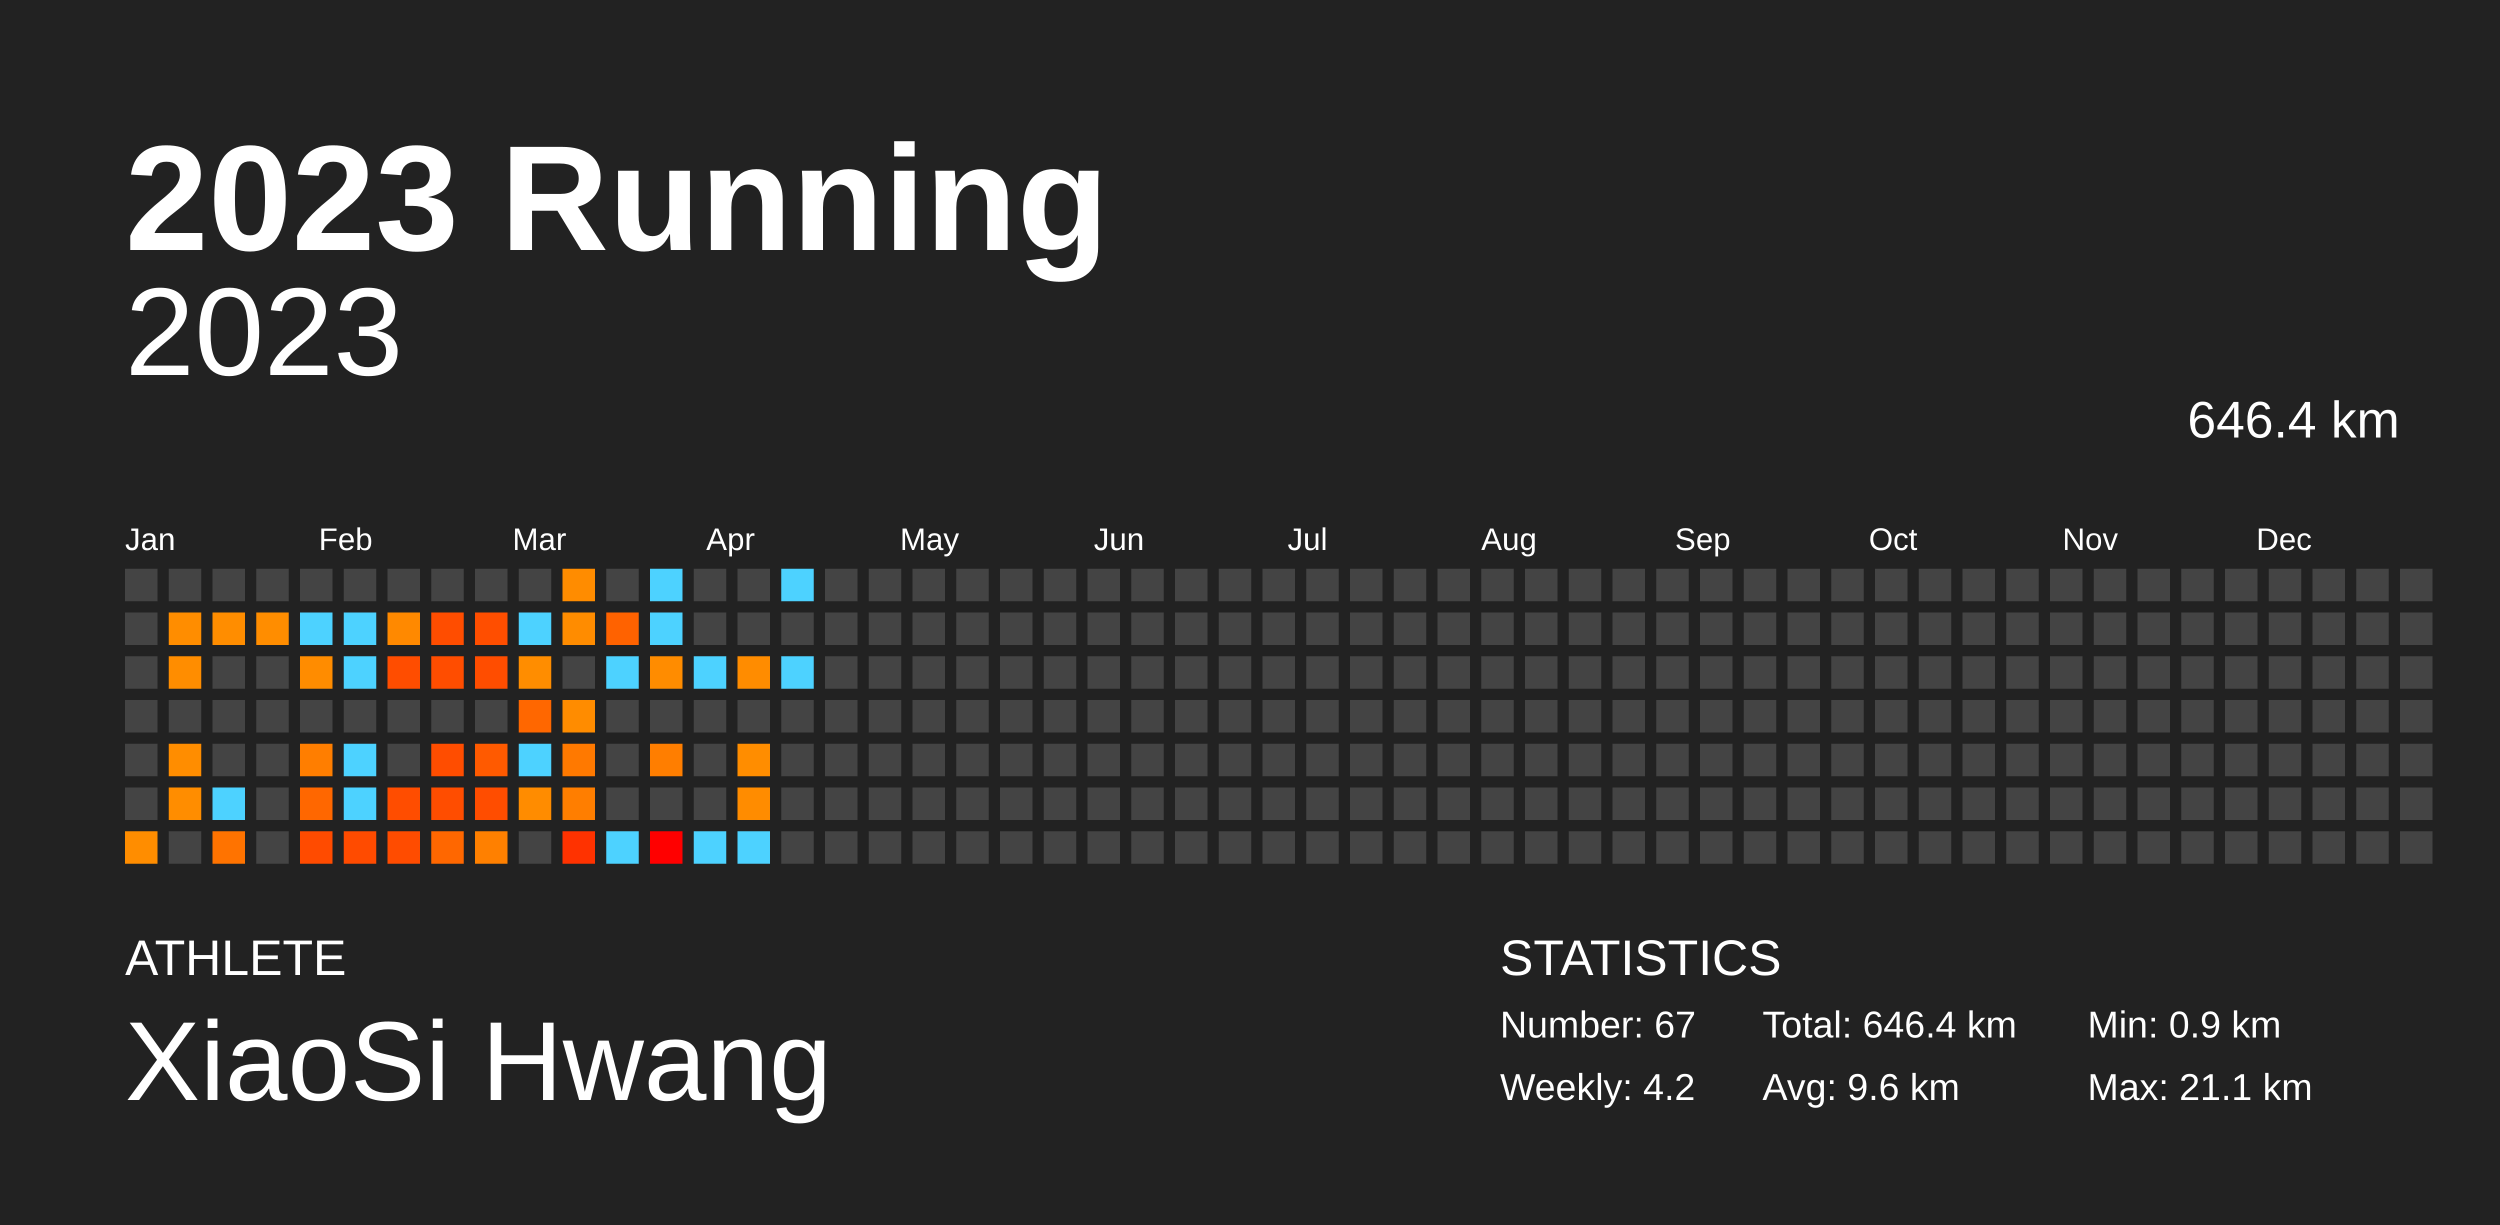
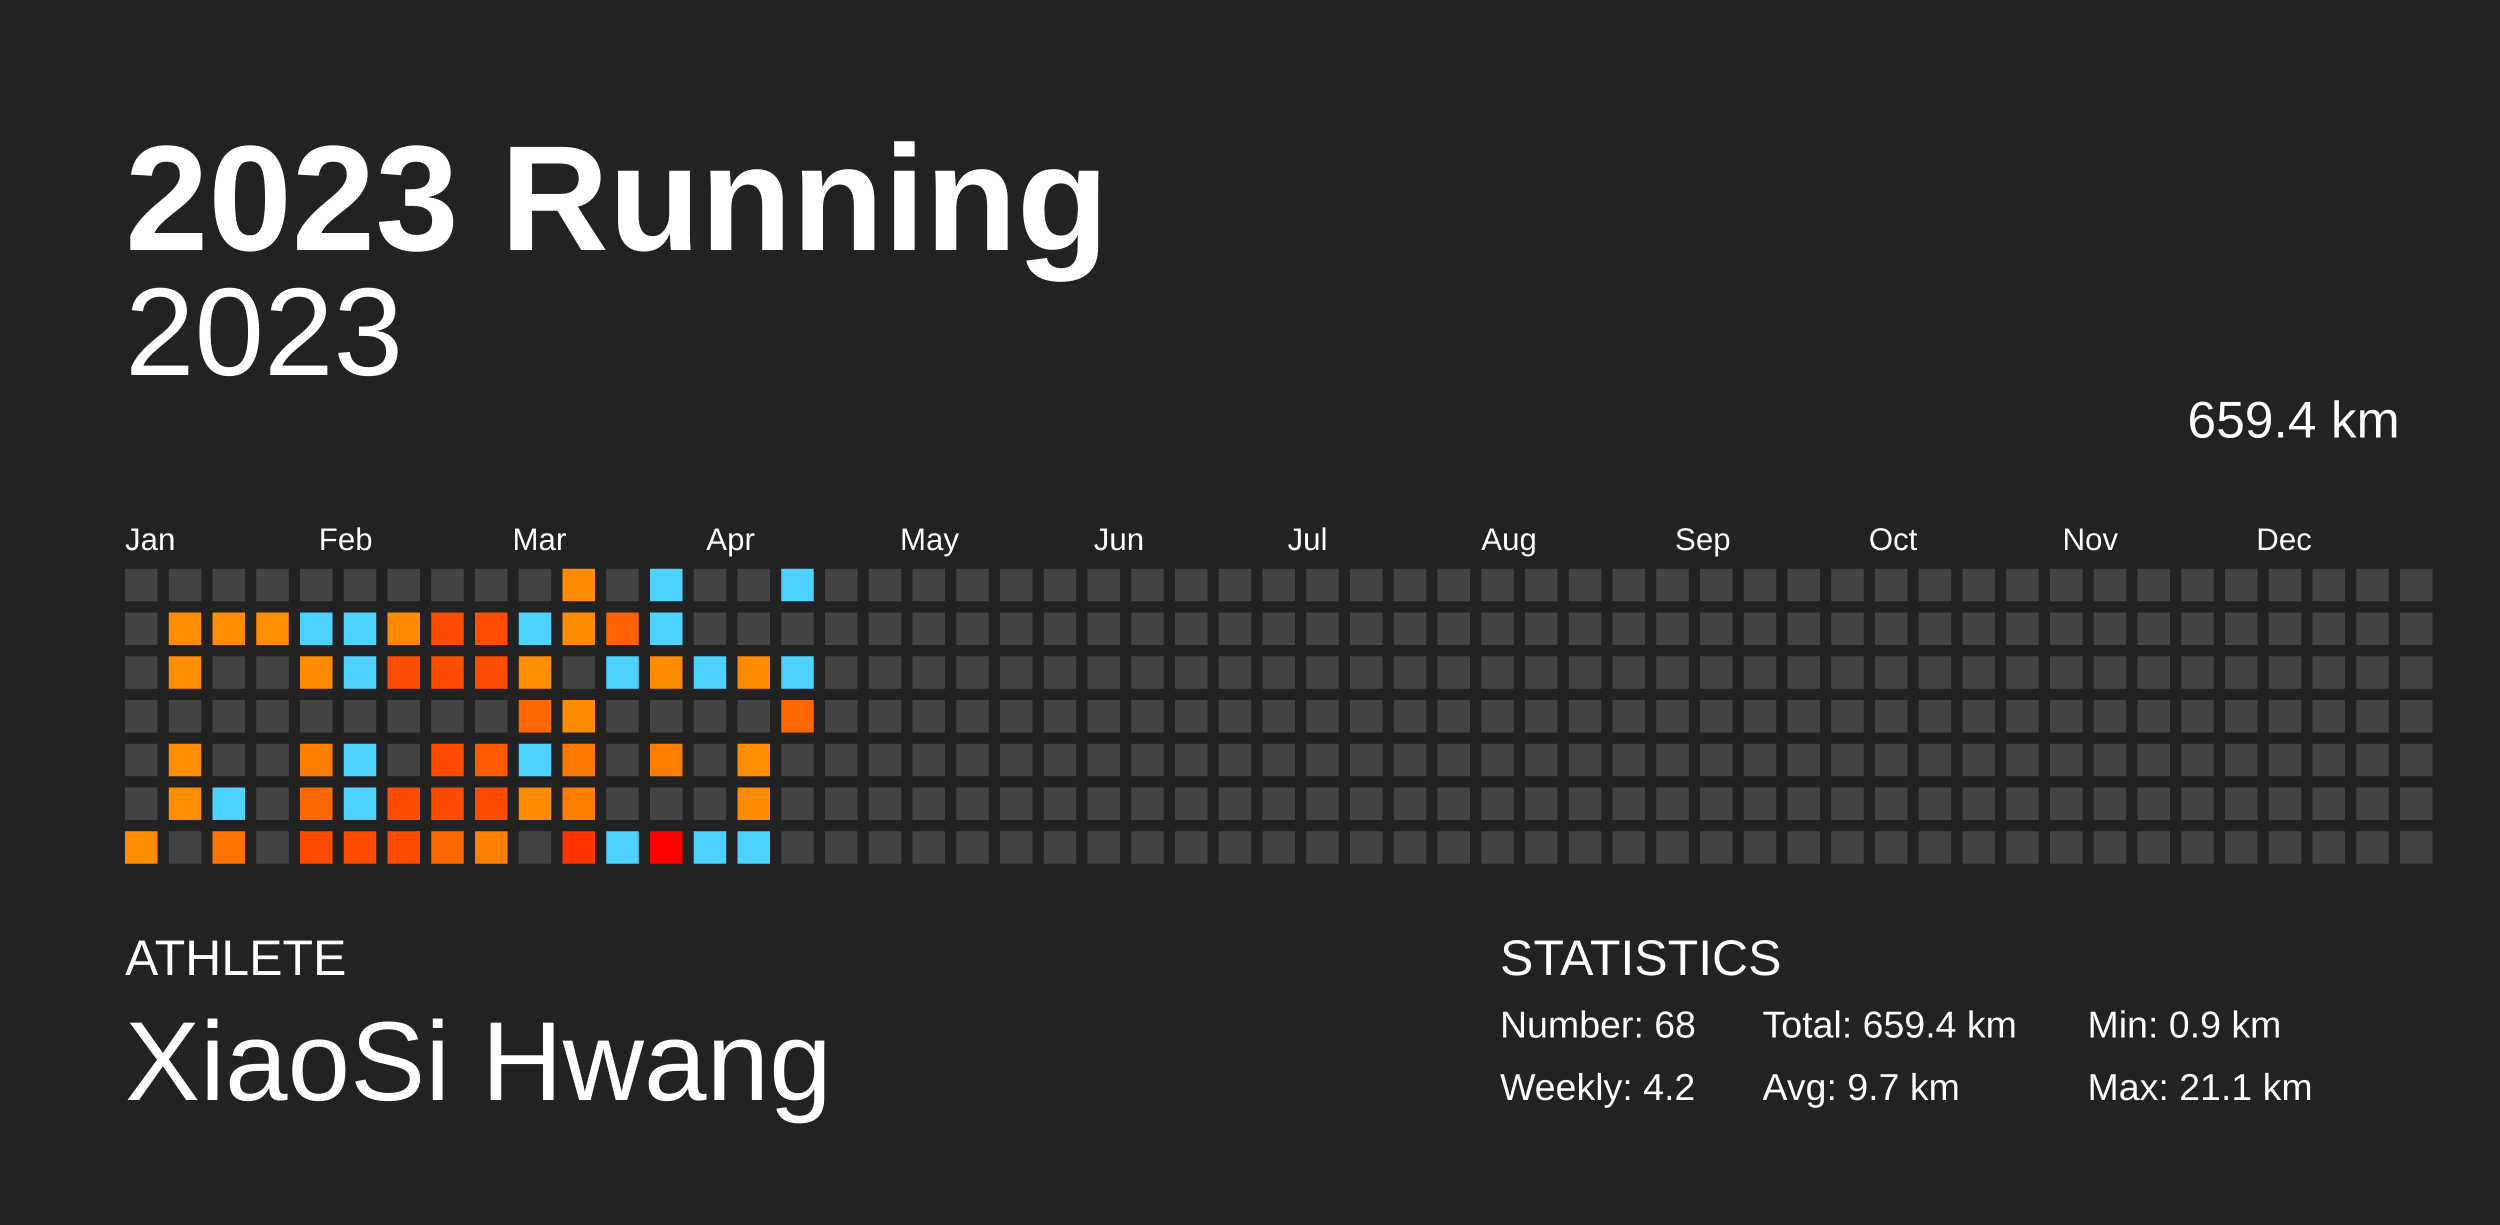
<svg xmlns="http://www.w3.org/2000/svg" baseProfile="full" height="98mm" version="1.1" viewBox="0,0,200,98" width="200mm">
  <defs />
  <rect fill="#222222" height="98" width="200" x="0" y="0" />
  <text fill="#FFFFFF" style="font-size:12px; font-family:Arial; font-weight:bold;" x="10" y="20">2023 Running</text>
  <text fill="#FFFFFF" style="font-size:4px; font-family:Arial" x="10" y="78">ATHLETE</text>
  <text fill="#FFFFFF" style="font-size:9px; font-family:Arial" x="10" y="88">XiaoSi Hwang</text>
  <text fill="#FFFFFF" style="font-size:4px; font-family:Arial" x="120" y="78">STATISTICS</text>
-   <text fill="#FFFFFF" style="font-size:3px; font-family:Arial" x="120" y="83">Number: 67</text>
+   <text fill="#FFFFFF" style="font-size:3px; font-family:Arial" x="120" y="83">Number: 68</text>
  <text fill="#FFFFFF" style="font-size:3px; font-family:Arial" x="120" y="88">Weekly: 4.2</text>
-   <text fill="#FFFFFF" style="font-size:3px; font-family:Arial" x="141" y="83">Total: 646.4 km</text>
-   <text fill="#FFFFFF" style="font-size:3px; font-family:Arial" x="141" y="88">Avg: 9.6 km</text>
+   <text fill="#FFFFFF" style="font-size:3px; font-family:Arial" x="141" y="83">Total: 659.4 km</text>
+   <text fill="#FFFFFF" style="font-size:3px; font-family:Arial" x="141" y="88">Avg: 9.7 km</text>
  <text fill="#FFFFFF" style="font-size:3px; font-family:Arial" x="167" y="83">Min: 0.9 km</text>
  <text fill="#FFFFFF" style="font-size:3px; font-family:Arial" x="167" y="88">Max: 21.1 km</text>
  <text alignment-baseline="hanging" fill="#FFFFFF" style="font-size:10.0px; font-family:Arial;" x="10" y="30">2023</text>
-   <text alignment-baseline="hanging" fill="#FFFFFF" style="font-size:4.125px; font-family:Arial;" x="175" y="35">646.4 km</text>
+   <text alignment-baseline="hanging" fill="#FFFFFF" style="font-size:4.125px; font-family:Arial;" x="175" y="35">659.4 km</text>
  <text fill="#FFFFFF" style="font-size:2.5px; font-family:Arial" x="10.0" y="44">Jan</text>
  <text fill="#FFFFFF" style="font-size:2.5px; font-family:Arial" x="25.5" y="44">Feb</text>
  <text fill="#FFFFFF" style="font-size:2.5px; font-family:Arial" x="41.0" y="44">Mar</text>
  <text fill="#FFFFFF" style="font-size:2.5px; font-family:Arial" x="56.5" y="44">Apr</text>
  <text fill="#FFFFFF" style="font-size:2.5px; font-family:Arial" x="72.0" y="44">May</text>
  <text fill="#FFFFFF" style="font-size:2.5px; font-family:Arial" x="87.5" y="44">Jun</text>
  <text fill="#FFFFFF" style="font-size:2.5px; font-family:Arial" x="103.0" y="44">Jul</text>
  <text fill="#FFFFFF" style="font-size:2.5px; font-family:Arial" x="118.5" y="44">Aug</text>
  <text fill="#FFFFFF" style="font-size:2.5px; font-family:Arial" x="134.0" y="44">Sep</text>
  <text fill="#FFFFFF" style="font-size:2.5px; font-family:Arial" x="149.5" y="44">Oct</text>
  <text fill="#FFFFFF" style="font-size:2.5px; font-family:Arial" x="165.0" y="44">Nov</text>
  <text fill="#FFFFFF" style="font-size:2.5px; font-family:Arial" x="180.5" y="44">Dec</text>
  <rect fill="#444444" height="2.6" width="2.6" x="10.0" y="45.5" />
  <rect fill="#444444" height="2.6" width="2.6" x="10.0" y="49.0" />
  <rect fill="#444444" height="2.6" width="2.6" x="10.0" y="52.5" />
  <rect fill="#444444" height="2.6" width="2.6" x="10.0" y="56.0" />
  <rect fill="#444444" height="2.6" width="2.6" x="10.0" y="59.5" />
  <rect fill="#444444" height="2.6" width="2.6" x="10.0" y="63.0" />
  <rect fill="#ff8d00" height="2.6" width="2.6" x="10.0" y="66.5" />
  <rect fill="#444444" height="2.6" width="2.6" x="13.5" y="45.5" />
  <rect fill="#ff8d00" height="2.6" width="2.6" x="13.5" y="49.0" />
  <rect fill="#ff8d00" height="2.6" width="2.6" x="13.5" y="52.5" />
  <rect fill="#444444" height="2.6" width="2.6" x="13.5" y="56.0" />
  <rect fill="#ff8d00" height="2.6" width="2.6" x="13.5" y="59.5" />
  <rect fill="#ff8d00" height="2.6" width="2.6" x="13.5" y="63.0" />
  <rect fill="#444444" height="2.6" width="2.6" x="13.5" y="66.5" />
  <rect fill="#444444" height="2.6" width="2.6" x="17.0" y="45.5" />
  <rect fill="#ff8d00" height="2.6" width="2.6" x="17.0" y="49.0" />
  <rect fill="#444444" height="2.6" width="2.6" x="17.0" y="52.5" />
  <rect fill="#444444" height="2.6" width="2.6" x="17.0" y="56.0" />
  <rect fill="#444444" height="2.6" width="2.6" x="17.0" y="59.5" />
  <rect fill="#4dd2ff" height="2.6" width="2.6" x="17.0" y="63.0" />
  <rect fill="#ff7300" height="2.6" width="2.6" x="17.0" y="66.5" />
  <rect fill="#444444" height="2.6" width="2.6" x="20.5" y="45.5" />
  <rect fill="#ff8d00" height="2.6" width="2.6" x="20.5" y="49.0" />
  <rect fill="#444444" height="2.6" width="2.6" x="20.5" y="52.5" />
  <rect fill="#444444" height="2.6" width="2.6" x="20.5" y="56.0" />
  <rect fill="#444444" height="2.6" width="2.6" x="20.5" y="59.5" />
  <rect fill="#444444" height="2.6" width="2.6" x="20.5" y="63.0" />
  <rect fill="#444444" height="2.6" width="2.6" x="20.5" y="66.5" />
  <rect fill="#444444" height="2.6" width="2.6" x="24.0" y="45.5" />
  <rect fill="#4dd2ff" height="2.6" width="2.6" x="24.0" y="49.0" />
  <rect fill="#ff8c00" height="2.6" width="2.6" x="24.0" y="52.5" />
  <rect fill="#444444" height="2.6" width="2.6" x="24.0" y="56.0" />
  <rect fill="#ff7e00" height="2.6" width="2.6" x="24.0" y="59.5" />
  <rect fill="#ff6700" height="2.6" width="2.6" x="24.0" y="63.0" />
  <rect fill="#ff4b00" height="2.6" width="2.6" x="24.0" y="66.5" />
  <rect fill="#444444" height="2.6" width="2.6" x="27.5" y="45.5" />
  <rect fill="#4dd2ff" height="2.6" width="2.6" x="27.5" y="49.0" />
  <rect fill="#4dd2ff" height="2.6" width="2.6" x="27.5" y="52.5" />
  <rect fill="#444444" height="2.6" width="2.6" x="27.5" y="56.0" />
  <rect fill="#4dd2ff" height="2.6" width="2.6" x="27.5" y="59.5" />
  <rect fill="#4dd2ff" height="2.6" width="2.6" x="27.5" y="63.0" />
  <rect fill="#ff4b00" height="2.6" width="2.6" x="27.5" y="66.5" />
  <rect fill="#444444" height="2.6" width="2.6" x="31.0" y="45.5" />
  <rect fill="#ff8900" height="2.6" width="2.6" x="31.0" y="49.0" />
  <rect fill="#ff4d00" height="2.6" width="2.6" x="31.0" y="52.5" />
  <rect fill="#444444" height="2.6" width="2.6" x="31.0" y="56.0" />
  <rect fill="#444444" height="2.6" width="2.6" x="31.0" y="59.5" />
  <rect fill="#ff4d00" height="2.6" width="2.6" x="31.0" y="63.0" />
  <rect fill="#ff4c00" height="2.6" width="2.6" x="31.0" y="66.5" />
  <rect fill="#444444" height="2.6" width="2.6" x="34.5" y="45.5" />
  <rect fill="#ff4d00" height="2.6" width="2.6" x="34.5" y="49.0" />
  <rect fill="#ff4d00" height="2.6" width="2.6" x="34.5" y="52.5" />
  <rect fill="#444444" height="2.6" width="2.6" x="34.5" y="56.0" />
  <rect fill="#ff4d00" height="2.6" width="2.6" x="34.5" y="59.5" />
  <rect fill="#ff4d00" height="2.6" width="2.6" x="34.5" y="63.0" />
  <rect fill="#ff6700" height="2.6" width="2.6" x="34.5" y="66.5" />
  <rect fill="#444444" height="2.6" width="2.6" x="38.0" y="45.5" />
  <rect fill="#ff4e00" height="2.6" width="2.6" x="38.0" y="49.0" />
  <rect fill="#ff4d00" height="2.6" width="2.6" x="38.0" y="52.5" />
  <rect fill="#444444" height="2.6" width="2.6" x="38.0" y="56.0" />
  <rect fill="#ff5a00" height="2.6" width="2.6" x="38.0" y="59.5" />
  <rect fill="#ff4d00" height="2.6" width="2.6" x="38.0" y="63.0" />
  <rect fill="#ff8000" height="2.6" width="2.6" x="38.0" y="66.5" />
  <rect fill="#444444" height="2.6" width="2.6" x="41.5" y="45.5" />
  <rect fill="#4dd2ff" height="2.6" width="2.6" x="41.5" y="49.0" />
  <rect fill="#ff8d00" height="2.6" width="2.6" x="41.5" y="52.5" />
  <rect fill="#ff6700" height="2.6" width="2.6" x="41.5" y="56.0" />
  <rect fill="#4dd2ff" height="2.6" width="2.6" x="41.5" y="59.5" />
  <rect fill="#ff8c00" height="2.6" width="2.6" x="41.5" y="63.0" />
  <rect fill="#444444" height="2.6" width="2.6" x="41.5" y="66.5" />
  <rect fill="#ff8c00" height="2.6" width="2.6" x="45.0" y="45.5" />
  <rect fill="#ff8c00" height="2.6" width="2.6" x="45.0" y="49.0" />
  <rect fill="#444444" height="2.6" width="2.6" x="45.0" y="52.5" />
  <rect fill="#ff8c00" height="2.6" width="2.6" x="45.0" y="56.0" />
  <rect fill="#ff7900" height="2.6" width="2.6" x="45.0" y="59.5" />
  <rect fill="#ff7e00" height="2.6" width="2.6" x="45.0" y="63.0" />
  <rect fill="#ff3200" height="2.6" width="2.6" x="45.0" y="66.5" />
  <rect fill="#444444" height="2.6" width="2.6" x="48.5" y="45.5" />
  <rect fill="#ff6200" height="2.6" width="2.6" x="48.5" y="49.0" />
  <rect fill="#4dd2ff" height="2.6" width="2.6" x="48.5" y="52.5" />
  <rect fill="#444444" height="2.6" width="2.6" x="48.5" y="56.0" />
  <rect fill="#444444" height="2.6" width="2.6" x="48.5" y="59.5" />
  <rect fill="#444444" height="2.6" width="2.6" x="48.5" y="63.0" />
  <rect fill="#4dd2ff" height="2.6" width="2.6" x="48.5" y="66.5" />
  <rect fill="#4dd2ff" height="2.6" width="2.6" x="52.0" y="45.5" />
  <rect fill="#4dd2ff" height="2.6" width="2.6" x="52.0" y="49.0" />
  <rect fill="#ff8c00" height="2.6" width="2.6" x="52.0" y="52.5" />
  <rect fill="#444444" height="2.6" width="2.6" x="52.0" y="56.0" />
  <rect fill="#ff7e00" height="2.6" width="2.6" x="52.0" y="59.5" />
  <rect fill="#444444" height="2.6" width="2.6" x="52.0" y="63.0" />
  <rect fill="red" height="2.6" width="2.6" x="52.0" y="66.5" />
  <rect fill="#444444" height="2.6" width="2.6" x="55.5" y="45.5" />
  <rect fill="#444444" height="2.6" width="2.6" x="55.5" y="49.0" />
  <rect fill="#4dd2ff" height="2.6" width="2.6" x="55.5" y="52.5" />
  <rect fill="#444444" height="2.6" width="2.6" x="55.5" y="56.0" />
  <rect fill="#444444" height="2.6" width="2.6" x="55.5" y="59.5" />
  <rect fill="#444444" height="2.6" width="2.6" x="55.5" y="63.0" />
  <rect fill="#4dd2ff" height="2.6" width="2.6" x="55.5" y="66.5" />
  <rect fill="#444444" height="2.6" width="2.6" x="59.0" y="45.5" />
  <rect fill="#444444" height="2.6" width="2.6" x="59.0" y="49.0" />
  <rect fill="#ff8c00" height="2.6" width="2.6" x="59.0" y="52.5" />
  <rect fill="#444444" height="2.6" width="2.6" x="59.0" y="56.0" />
  <rect fill="#ff8d00" height="2.6" width="2.6" x="59.0" y="59.5" />
  <rect fill="#ff8c00" height="2.6" width="2.6" x="59.0" y="63.0" />
  <rect fill="#4dd2ff" height="2.6" width="2.6" x="59.0" y="66.5" />
  <rect fill="#4dd2ff" height="2.6" width="2.6" x="62.5" y="45.5" />
  <rect fill="#444444" height="2.6" width="2.6" x="62.5" y="49.0" />
  <rect fill="#4dd2ff" height="2.6" width="2.6" x="62.5" y="52.5" />
-   <rect fill="#444444" height="2.6" width="2.6" x="62.5" y="56.0" />
+   <rect fill="#ff6700" height="2.6" width="2.6" x="62.5" y="56.0" />
  <rect fill="#444444" height="2.6" width="2.6" x="62.5" y="59.5" />
  <rect fill="#444444" height="2.6" width="2.6" x="62.5" y="63.0" />
  <rect fill="#444444" height="2.6" width="2.6" x="62.5" y="66.5" />
  <rect fill="#444444" height="2.6" width="2.6" x="66.0" y="45.5" />
  <rect fill="#444444" height="2.6" width="2.6" x="66.0" y="49.0" />
  <rect fill="#444444" height="2.6" width="2.6" x="66.0" y="52.5" />
  <rect fill="#444444" height="2.6" width="2.6" x="66.0" y="56.0" />
  <rect fill="#444444" height="2.6" width="2.6" x="66.0" y="59.5" />
  <rect fill="#444444" height="2.6" width="2.6" x="66.0" y="63.0" />
  <rect fill="#444444" height="2.6" width="2.6" x="66.0" y="66.5" />
  <rect fill="#444444" height="2.6" width="2.6" x="69.5" y="45.5" />
  <rect fill="#444444" height="2.6" width="2.6" x="69.5" y="49.0" />
  <rect fill="#444444" height="2.6" width="2.6" x="69.5" y="52.5" />
  <rect fill="#444444" height="2.6" width="2.6" x="69.5" y="56.0" />
  <rect fill="#444444" height="2.6" width="2.6" x="69.5" y="59.5" />
  <rect fill="#444444" height="2.6" width="2.6" x="69.5" y="63.0" />
  <rect fill="#444444" height="2.6" width="2.6" x="69.5" y="66.5" />
  <rect fill="#444444" height="2.6" width="2.6" x="73.0" y="45.5" />
  <rect fill="#444444" height="2.6" width="2.6" x="73.0" y="49.0" />
  <rect fill="#444444" height="2.6" width="2.6" x="73.0" y="52.5" />
  <rect fill="#444444" height="2.6" width="2.6" x="73.0" y="56.0" />
  <rect fill="#444444" height="2.6" width="2.6" x="73.0" y="59.5" />
  <rect fill="#444444" height="2.6" width="2.6" x="73.0" y="63.0" />
  <rect fill="#444444" height="2.6" width="2.6" x="73.0" y="66.5" />
  <rect fill="#444444" height="2.6" width="2.6" x="76.5" y="45.5" />
  <rect fill="#444444" height="2.6" width="2.6" x="76.5" y="49.0" />
  <rect fill="#444444" height="2.6" width="2.6" x="76.5" y="52.5" />
  <rect fill="#444444" height="2.6" width="2.6" x="76.5" y="56.0" />
  <rect fill="#444444" height="2.6" width="2.6" x="76.5" y="59.5" />
  <rect fill="#444444" height="2.6" width="2.6" x="76.5" y="63.0" />
  <rect fill="#444444" height="2.6" width="2.6" x="76.5" y="66.5" />
  <rect fill="#444444" height="2.6" width="2.6" x="80.0" y="45.5" />
  <rect fill="#444444" height="2.6" width="2.6" x="80.0" y="49.0" />
  <rect fill="#444444" height="2.6" width="2.6" x="80.0" y="52.5" />
  <rect fill="#444444" height="2.6" width="2.6" x="80.0" y="56.0" />
  <rect fill="#444444" height="2.6" width="2.6" x="80.0" y="59.5" />
  <rect fill="#444444" height="2.6" width="2.6" x="80.0" y="63.0" />
  <rect fill="#444444" height="2.6" width="2.6" x="80.0" y="66.5" />
  <rect fill="#444444" height="2.6" width="2.6" x="83.5" y="45.5" />
  <rect fill="#444444" height="2.6" width="2.6" x="83.5" y="49.0" />
  <rect fill="#444444" height="2.6" width="2.6" x="83.5" y="52.5" />
  <rect fill="#444444" height="2.6" width="2.6" x="83.5" y="56.0" />
  <rect fill="#444444" height="2.6" width="2.6" x="83.5" y="59.5" />
  <rect fill="#444444" height="2.6" width="2.6" x="83.5" y="63.0" />
  <rect fill="#444444" height="2.6" width="2.6" x="83.5" y="66.5" />
  <rect fill="#444444" height="2.6" width="2.6" x="87.0" y="45.5" />
  <rect fill="#444444" height="2.6" width="2.6" x="87.0" y="49.0" />
  <rect fill="#444444" height="2.6" width="2.6" x="87.0" y="52.5" />
  <rect fill="#444444" height="2.6" width="2.6" x="87.0" y="56.0" />
  <rect fill="#444444" height="2.6" width="2.6" x="87.0" y="59.5" />
  <rect fill="#444444" height="2.6" width="2.6" x="87.0" y="63.0" />
  <rect fill="#444444" height="2.6" width="2.6" x="87.0" y="66.5" />
  <rect fill="#444444" height="2.6" width="2.6" x="90.5" y="45.5" />
  <rect fill="#444444" height="2.6" width="2.6" x="90.5" y="49.0" />
  <rect fill="#444444" height="2.6" width="2.6" x="90.5" y="52.5" />
  <rect fill="#444444" height="2.6" width="2.6" x="90.5" y="56.0" />
  <rect fill="#444444" height="2.6" width="2.6" x="90.5" y="59.5" />
  <rect fill="#444444" height="2.6" width="2.6" x="90.5" y="63.0" />
  <rect fill="#444444" height="2.6" width="2.6" x="90.5" y="66.5" />
  <rect fill="#444444" height="2.6" width="2.6" x="94.0" y="45.5" />
  <rect fill="#444444" height="2.6" width="2.6" x="94.0" y="49.0" />
  <rect fill="#444444" height="2.6" width="2.6" x="94.0" y="52.5" />
  <rect fill="#444444" height="2.6" width="2.6" x="94.0" y="56.0" />
  <rect fill="#444444" height="2.6" width="2.6" x="94.0" y="59.5" />
  <rect fill="#444444" height="2.6" width="2.6" x="94.0" y="63.0" />
  <rect fill="#444444" height="2.6" width="2.6" x="94.0" y="66.5" />
  <rect fill="#444444" height="2.6" width="2.6" x="97.5" y="45.5" />
  <rect fill="#444444" height="2.6" width="2.6" x="97.5" y="49.0" />
  <rect fill="#444444" height="2.6" width="2.6" x="97.5" y="52.5" />
  <rect fill="#444444" height="2.6" width="2.6" x="97.5" y="56.0" />
  <rect fill="#444444" height="2.6" width="2.6" x="97.5" y="59.5" />
  <rect fill="#444444" height="2.6" width="2.6" x="97.5" y="63.0" />
  <rect fill="#444444" height="2.6" width="2.6" x="97.5" y="66.5" />
  <rect fill="#444444" height="2.6" width="2.6" x="101.0" y="45.5" />
  <rect fill="#444444" height="2.6" width="2.6" x="101.0" y="49.0" />
  <rect fill="#444444" height="2.6" width="2.6" x="101.0" y="52.5" />
  <rect fill="#444444" height="2.6" width="2.6" x="101.0" y="56.0" />
  <rect fill="#444444" height="2.6" width="2.6" x="101.0" y="59.5" />
  <rect fill="#444444" height="2.6" width="2.6" x="101.0" y="63.0" />
  <rect fill="#444444" height="2.6" width="2.6" x="101.0" y="66.5" />
  <rect fill="#444444" height="2.6" width="2.6" x="104.5" y="45.5" />
  <rect fill="#444444" height="2.6" width="2.6" x="104.5" y="49.0" />
  <rect fill="#444444" height="2.6" width="2.6" x="104.5" y="52.5" />
  <rect fill="#444444" height="2.6" width="2.6" x="104.5" y="56.0" />
  <rect fill="#444444" height="2.6" width="2.6" x="104.5" y="59.5" />
  <rect fill="#444444" height="2.6" width="2.6" x="104.5" y="63.0" />
  <rect fill="#444444" height="2.6" width="2.6" x="104.5" y="66.5" />
  <rect fill="#444444" height="2.6" width="2.6" x="108.0" y="45.5" />
  <rect fill="#444444" height="2.6" width="2.6" x="108.0" y="49.0" />
  <rect fill="#444444" height="2.6" width="2.6" x="108.0" y="52.5" />
  <rect fill="#444444" height="2.6" width="2.6" x="108.0" y="56.0" />
  <rect fill="#444444" height="2.6" width="2.6" x="108.0" y="59.5" />
  <rect fill="#444444" height="2.6" width="2.6" x="108.0" y="63.0" />
  <rect fill="#444444" height="2.6" width="2.6" x="108.0" y="66.5" />
  <rect fill="#444444" height="2.6" width="2.6" x="111.5" y="45.5" />
  <rect fill="#444444" height="2.6" width="2.6" x="111.5" y="49.0" />
  <rect fill="#444444" height="2.6" width="2.6" x="111.5" y="52.5" />
  <rect fill="#444444" height="2.6" width="2.6" x="111.5" y="56.0" />
  <rect fill="#444444" height="2.6" width="2.6" x="111.5" y="59.5" />
  <rect fill="#444444" height="2.6" width="2.6" x="111.5" y="63.0" />
  <rect fill="#444444" height="2.6" width="2.6" x="111.5" y="66.5" />
  <rect fill="#444444" height="2.6" width="2.6" x="115.0" y="45.5" />
  <rect fill="#444444" height="2.6" width="2.6" x="115.0" y="49.0" />
  <rect fill="#444444" height="2.6" width="2.6" x="115.0" y="52.5" />
  <rect fill="#444444" height="2.6" width="2.6" x="115.0" y="56.0" />
  <rect fill="#444444" height="2.6" width="2.6" x="115.0" y="59.5" />
  <rect fill="#444444" height="2.6" width="2.6" x="115.0" y="63.0" />
  <rect fill="#444444" height="2.6" width="2.6" x="115.0" y="66.5" />
  <rect fill="#444444" height="2.6" width="2.6" x="118.5" y="45.5" />
  <rect fill="#444444" height="2.6" width="2.6" x="118.5" y="49.0" />
  <rect fill="#444444" height="2.6" width="2.6" x="118.5" y="52.5" />
  <rect fill="#444444" height="2.6" width="2.6" x="118.5" y="56.0" />
  <rect fill="#444444" height="2.6" width="2.6" x="118.5" y="59.5" />
  <rect fill="#444444" height="2.6" width="2.6" x="118.5" y="63.0" />
  <rect fill="#444444" height="2.6" width="2.6" x="118.5" y="66.5" />
  <rect fill="#444444" height="2.6" width="2.6" x="122.0" y="45.5" />
  <rect fill="#444444" height="2.6" width="2.6" x="122.0" y="49.0" />
  <rect fill="#444444" height="2.6" width="2.6" x="122.0" y="52.5" />
  <rect fill="#444444" height="2.6" width="2.6" x="122.0" y="56.0" />
  <rect fill="#444444" height="2.6" width="2.6" x="122.0" y="59.5" />
  <rect fill="#444444" height="2.6" width="2.6" x="122.0" y="63.0" />
  <rect fill="#444444" height="2.6" width="2.6" x="122.0" y="66.5" />
  <rect fill="#444444" height="2.6" width="2.6" x="125.5" y="45.5" />
  <rect fill="#444444" height="2.6" width="2.6" x="125.5" y="49.0" />
  <rect fill="#444444" height="2.6" width="2.6" x="125.5" y="52.5" />
  <rect fill="#444444" height="2.6" width="2.6" x="125.5" y="56.0" />
  <rect fill="#444444" height="2.6" width="2.6" x="125.5" y="59.5" />
  <rect fill="#444444" height="2.6" width="2.6" x="125.5" y="63.0" />
  <rect fill="#444444" height="2.6" width="2.6" x="125.5" y="66.5" />
  <rect fill="#444444" height="2.6" width="2.6" x="129.0" y="45.5" />
  <rect fill="#444444" height="2.6" width="2.6" x="129.0" y="49.0" />
  <rect fill="#444444" height="2.6" width="2.6" x="129.0" y="52.5" />
  <rect fill="#444444" height="2.6" width="2.6" x="129.0" y="56.0" />
  <rect fill="#444444" height="2.6" width="2.6" x="129.0" y="59.5" />
  <rect fill="#444444" height="2.6" width="2.6" x="129.0" y="63.0" />
  <rect fill="#444444" height="2.6" width="2.6" x="129.0" y="66.5" />
  <rect fill="#444444" height="2.6" width="2.6" x="132.5" y="45.5" />
  <rect fill="#444444" height="2.6" width="2.6" x="132.5" y="49.0" />
  <rect fill="#444444" height="2.6" width="2.6" x="132.5" y="52.5" />
  <rect fill="#444444" height="2.6" width="2.6" x="132.5" y="56.0" />
  <rect fill="#444444" height="2.6" width="2.6" x="132.5" y="59.5" />
  <rect fill="#444444" height="2.6" width="2.6" x="132.5" y="63.0" />
  <rect fill="#444444" height="2.6" width="2.6" x="132.5" y="66.5" />
  <rect fill="#444444" height="2.6" width="2.6" x="136.0" y="45.5" />
  <rect fill="#444444" height="2.6" width="2.6" x="136.0" y="49.0" />
  <rect fill="#444444" height="2.6" width="2.6" x="136.0" y="52.5" />
  <rect fill="#444444" height="2.6" width="2.6" x="136.0" y="56.0" />
  <rect fill="#444444" height="2.6" width="2.6" x="136.0" y="59.5" />
  <rect fill="#444444" height="2.6" width="2.6" x="136.0" y="63.0" />
  <rect fill="#444444" height="2.6" width="2.6" x="136.0" y="66.5" />
  <rect fill="#444444" height="2.6" width="2.6" x="139.5" y="45.5" />
  <rect fill="#444444" height="2.6" width="2.6" x="139.5" y="49.0" />
  <rect fill="#444444" height="2.6" width="2.6" x="139.5" y="52.5" />
  <rect fill="#444444" height="2.6" width="2.6" x="139.5" y="56.0" />
  <rect fill="#444444" height="2.6" width="2.6" x="139.5" y="59.5" />
  <rect fill="#444444" height="2.6" width="2.6" x="139.5" y="63.0" />
  <rect fill="#444444" height="2.6" width="2.6" x="139.5" y="66.5" />
  <rect fill="#444444" height="2.6" width="2.6" x="143.0" y="45.5" />
  <rect fill="#444444" height="2.6" width="2.6" x="143.0" y="49.0" />
  <rect fill="#444444" height="2.6" width="2.6" x="143.0" y="52.5" />
  <rect fill="#444444" height="2.6" width="2.6" x="143.0" y="56.0" />
  <rect fill="#444444" height="2.6" width="2.6" x="143.0" y="59.5" />
  <rect fill="#444444" height="2.6" width="2.6" x="143.0" y="63.0" />
  <rect fill="#444444" height="2.6" width="2.6" x="143.0" y="66.5" />
  <rect fill="#444444" height="2.6" width="2.6" x="146.5" y="45.5" />
  <rect fill="#444444" height="2.6" width="2.6" x="146.5" y="49.0" />
  <rect fill="#444444" height="2.6" width="2.6" x="146.5" y="52.5" />
  <rect fill="#444444" height="2.6" width="2.6" x="146.5" y="56.0" />
  <rect fill="#444444" height="2.6" width="2.6" x="146.5" y="59.5" />
  <rect fill="#444444" height="2.6" width="2.6" x="146.5" y="63.0" />
  <rect fill="#444444" height="2.6" width="2.6" x="146.5" y="66.5" />
  <rect fill="#444444" height="2.6" width="2.6" x="150.0" y="45.5" />
  <rect fill="#444444" height="2.6" width="2.6" x="150.0" y="49.0" />
  <rect fill="#444444" height="2.6" width="2.6" x="150.0" y="52.5" />
  <rect fill="#444444" height="2.6" width="2.6" x="150.0" y="56.0" />
  <rect fill="#444444" height="2.6" width="2.6" x="150.0" y="59.5" />
  <rect fill="#444444" height="2.6" width="2.6" x="150.0" y="63.0" />
  <rect fill="#444444" height="2.6" width="2.6" x="150.0" y="66.5" />
  <rect fill="#444444" height="2.6" width="2.6" x="153.5" y="45.5" />
  <rect fill="#444444" height="2.6" width="2.6" x="153.5" y="49.0" />
  <rect fill="#444444" height="2.6" width="2.6" x="153.5" y="52.5" />
  <rect fill="#444444" height="2.6" width="2.6" x="153.5" y="56.0" />
  <rect fill="#444444" height="2.6" width="2.6" x="153.5" y="59.5" />
  <rect fill="#444444" height="2.6" width="2.6" x="153.5" y="63.0" />
  <rect fill="#444444" height="2.6" width="2.6" x="153.5" y="66.5" />
  <rect fill="#444444" height="2.6" width="2.6" x="157.0" y="45.5" />
  <rect fill="#444444" height="2.6" width="2.6" x="157.0" y="49.0" />
  <rect fill="#444444" height="2.6" width="2.6" x="157.0" y="52.5" />
  <rect fill="#444444" height="2.6" width="2.6" x="157.0" y="56.0" />
  <rect fill="#444444" height="2.6" width="2.6" x="157.0" y="59.5" />
  <rect fill="#444444" height="2.6" width="2.6" x="157.0" y="63.0" />
  <rect fill="#444444" height="2.6" width="2.6" x="157.0" y="66.5" />
  <rect fill="#444444" height="2.6" width="2.6" x="160.5" y="45.5" />
  <rect fill="#444444" height="2.6" width="2.6" x="160.5" y="49.0" />
  <rect fill="#444444" height="2.6" width="2.6" x="160.5" y="52.5" />
  <rect fill="#444444" height="2.6" width="2.6" x="160.5" y="56.0" />
  <rect fill="#444444" height="2.6" width="2.6" x="160.5" y="59.5" />
  <rect fill="#444444" height="2.6" width="2.6" x="160.5" y="63.0" />
  <rect fill="#444444" height="2.6" width="2.6" x="160.5" y="66.5" />
  <rect fill="#444444" height="2.6" width="2.6" x="164.0" y="45.5" />
  <rect fill="#444444" height="2.6" width="2.6" x="164.0" y="49.0" />
  <rect fill="#444444" height="2.6" width="2.6" x="164.0" y="52.5" />
  <rect fill="#444444" height="2.6" width="2.6" x="164.0" y="56.0" />
  <rect fill="#444444" height="2.6" width="2.6" x="164.0" y="59.5" />
  <rect fill="#444444" height="2.6" width="2.6" x="164.0" y="63.0" />
  <rect fill="#444444" height="2.6" width="2.6" x="164.0" y="66.5" />
  <rect fill="#444444" height="2.6" width="2.6" x="167.5" y="45.5" />
  <rect fill="#444444" height="2.6" width="2.6" x="167.5" y="49.0" />
  <rect fill="#444444" height="2.6" width="2.6" x="167.5" y="52.5" />
  <rect fill="#444444" height="2.6" width="2.6" x="167.5" y="56.0" />
  <rect fill="#444444" height="2.6" width="2.6" x="167.5" y="59.5" />
  <rect fill="#444444" height="2.6" width="2.6" x="167.5" y="63.0" />
  <rect fill="#444444" height="2.6" width="2.6" x="167.5" y="66.5" />
  <rect fill="#444444" height="2.6" width="2.6" x="171.0" y="45.5" />
  <rect fill="#444444" height="2.6" width="2.6" x="171.0" y="49.0" />
  <rect fill="#444444" height="2.6" width="2.6" x="171.0" y="52.5" />
  <rect fill="#444444" height="2.6" width="2.6" x="171.0" y="56.0" />
  <rect fill="#444444" height="2.6" width="2.6" x="171.0" y="59.5" />
  <rect fill="#444444" height="2.6" width="2.6" x="171.0" y="63.0" />
  <rect fill="#444444" height="2.6" width="2.6" x="171.0" y="66.5" />
  <rect fill="#444444" height="2.6" width="2.6" x="174.5" y="45.5" />
  <rect fill="#444444" height="2.6" width="2.6" x="174.5" y="49.0" />
  <rect fill="#444444" height="2.6" width="2.6" x="174.5" y="52.5" />
  <rect fill="#444444" height="2.6" width="2.6" x="174.5" y="56.0" />
  <rect fill="#444444" height="2.6" width="2.6" x="174.5" y="59.5" />
  <rect fill="#444444" height="2.6" width="2.6" x="174.5" y="63.0" />
  <rect fill="#444444" height="2.6" width="2.6" x="174.5" y="66.5" />
  <rect fill="#444444" height="2.6" width="2.6" x="178.0" y="45.5" />
  <rect fill="#444444" height="2.6" width="2.6" x="178.0" y="49.0" />
  <rect fill="#444444" height="2.6" width="2.6" x="178.0" y="52.5" />
  <rect fill="#444444" height="2.6" width="2.6" x="178.0" y="56.0" />
  <rect fill="#444444" height="2.6" width="2.6" x="178.0" y="59.5" />
  <rect fill="#444444" height="2.6" width="2.6" x="178.0" y="63.0" />
  <rect fill="#444444" height="2.6" width="2.6" x="178.0" y="66.5" />
  <rect fill="#444444" height="2.6" width="2.6" x="181.5" y="45.5" />
  <rect fill="#444444" height="2.6" width="2.6" x="181.5" y="49.0" />
  <rect fill="#444444" height="2.6" width="2.6" x="181.5" y="52.5" />
  <rect fill="#444444" height="2.6" width="2.6" x="181.5" y="56.0" />
  <rect fill="#444444" height="2.6" width="2.6" x="181.5" y="59.5" />
  <rect fill="#444444" height="2.6" width="2.6" x="181.5" y="63.0" />
  <rect fill="#444444" height="2.6" width="2.6" x="181.5" y="66.5" />
  <rect fill="#444444" height="2.6" width="2.6" x="185.0" y="45.5" />
  <rect fill="#444444" height="2.6" width="2.6" x="185.0" y="49.0" />
  <rect fill="#444444" height="2.6" width="2.6" x="185.0" y="52.5" />
  <rect fill="#444444" height="2.6" width="2.6" x="185.0" y="56.0" />
  <rect fill="#444444" height="2.6" width="2.6" x="185.0" y="59.5" />
  <rect fill="#444444" height="2.6" width="2.6" x="185.0" y="63.0" />
  <rect fill="#444444" height="2.6" width="2.6" x="185.0" y="66.5" />
  <rect fill="#444444" height="2.6" width="2.6" x="188.5" y="45.5" />
  <rect fill="#444444" height="2.6" width="2.6" x="188.5" y="49.0" />
  <rect fill="#444444" height="2.6" width="2.6" x="188.5" y="52.5" />
  <rect fill="#444444" height="2.6" width="2.6" x="188.5" y="56.0" />
  <rect fill="#444444" height="2.6" width="2.6" x="188.5" y="59.5" />
  <rect fill="#444444" height="2.6" width="2.6" x="188.5" y="63.0" />
  <rect fill="#444444" height="2.6" width="2.6" x="188.5" y="66.5" />
  <rect fill="#444444" height="2.6" width="2.6" x="192.0" y="45.5" />
  <rect fill="#444444" height="2.6" width="2.6" x="192.0" y="49.0" />
  <rect fill="#444444" height="2.6" width="2.6" x="192.0" y="52.5" />
  <rect fill="#444444" height="2.6" width="2.6" x="192.0" y="56.0" />
  <rect fill="#444444" height="2.6" width="2.6" x="192.0" y="59.5" />
  <rect fill="#444444" height="2.6" width="2.6" x="192.0" y="63.0" />
  <rect fill="#444444" height="2.6" width="2.6" x="192.0" y="66.5" />
</svg>
